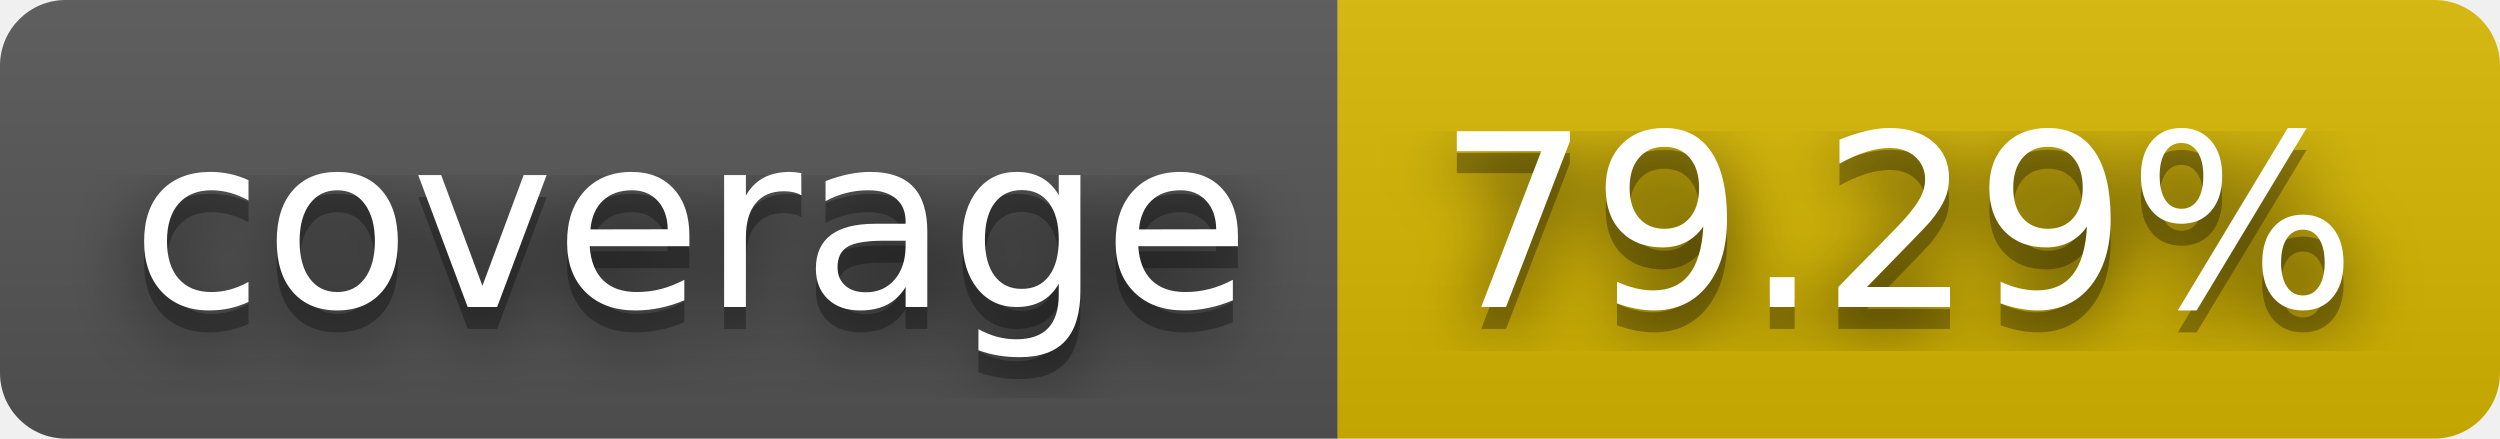
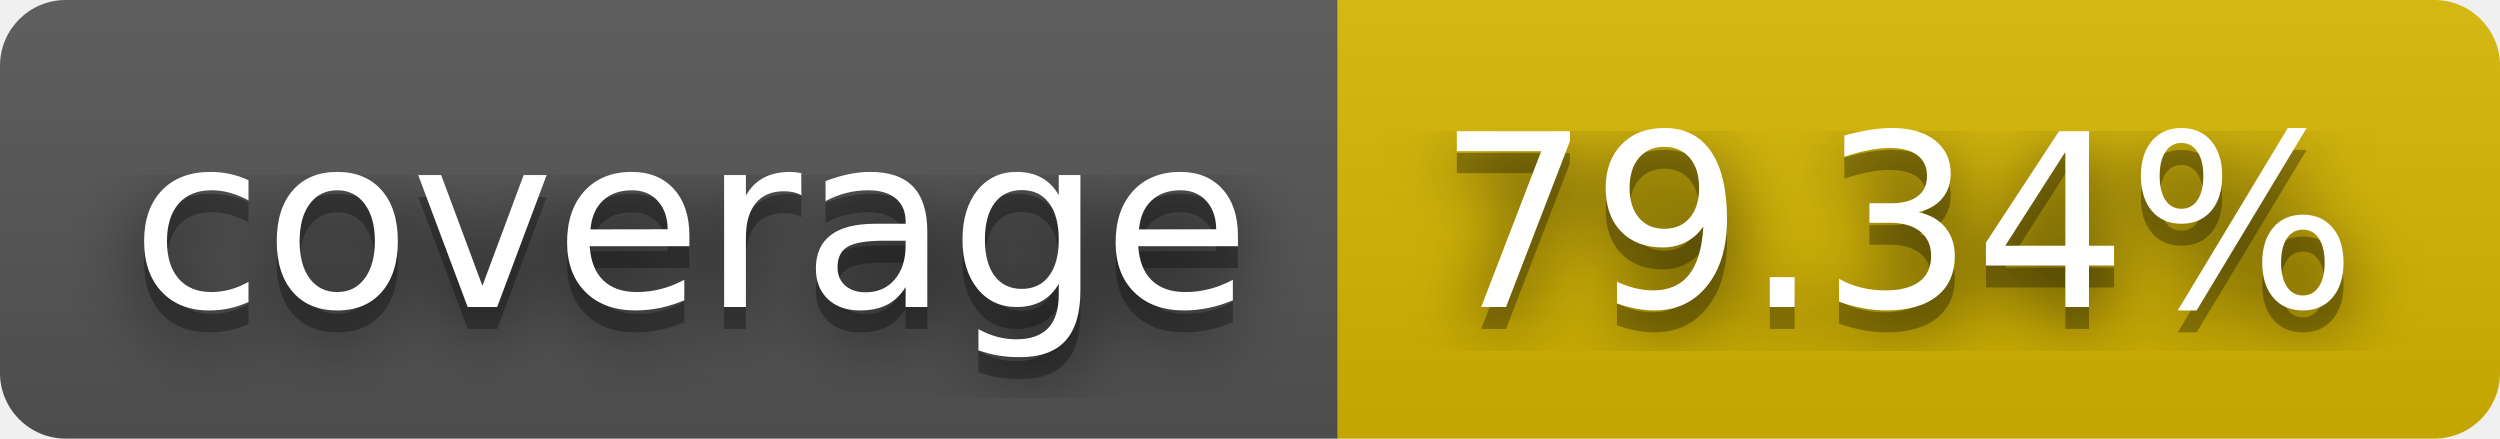
- <svg xmlns="http://www.w3.org/2000/svg" width="114" height="20" role="img" aria-label="coverage: 79.29%">
+ <svg xmlns="http://www.w3.org/2000/svg" width="114" height="20" role="img" aria-label="coverage: 79.34%">
  <filter id="blur">
    <feGaussianBlur stdDeviation="16" />
  </filter>
  <linearGradient id="s" x2="0" y2="100%">
    <stop offset="0" stop-color="#bbb" stop-opacity=".1" />
    <stop offset="1" stop-opacity=".1" />
  </linearGradient>
  <clipPath id="r">
    <rect width="114" height="20" rx="3" />
  </clipPath>
  <g clip-path="url(#r)">
    <rect width="61" height="20" fill="#555" />
    <rect x="61" width="53" height="20" fill="#d8b800" />
    <rect width="114" height="20" fill="url(#s)" />
  </g>
  <g fill="#fff" text-anchor="middle" font-family="Verdana,Geneva,DejaVu Sans,sans-serif" text-rendering="geometricPrecision" font-size="110">
    <g transform="scale(.1)">
      <g aria-hidden="true" fill="#010101">
        <text x="315" y="150" fill-opacity=".8" filter="url(#blur)" textLength="510">coverage</text>
        <text x="315" y="150" fill-opacity=".3" textLength="510">coverage</text>
      </g>
      <text x="315" y="140" textLength="510">coverage</text>
    </g>
    <g transform="scale(.1)">
      <g aria-hidden="true" fill="#010101">
-         <text x="865" y="150" fill-opacity=".8" filter="url(#blur)" textLength="430">79.29%</text>
-         <text x="865" y="150" fill-opacity=".3" textLength="430">79.29%</text>
+         <text x="865" y="150" fill-opacity=".8" filter="url(#blur)" textLength="430">79.34%</text>
+         <text x="865" y="150" fill-opacity=".3" textLength="430">79.34%</text>
      </g>
-       <text x="865" y="140" textLength="430">79.29%</text>
+       <text x="865" y="140" textLength="430">79.34%</text>
    </g>
  </g>
</svg>
